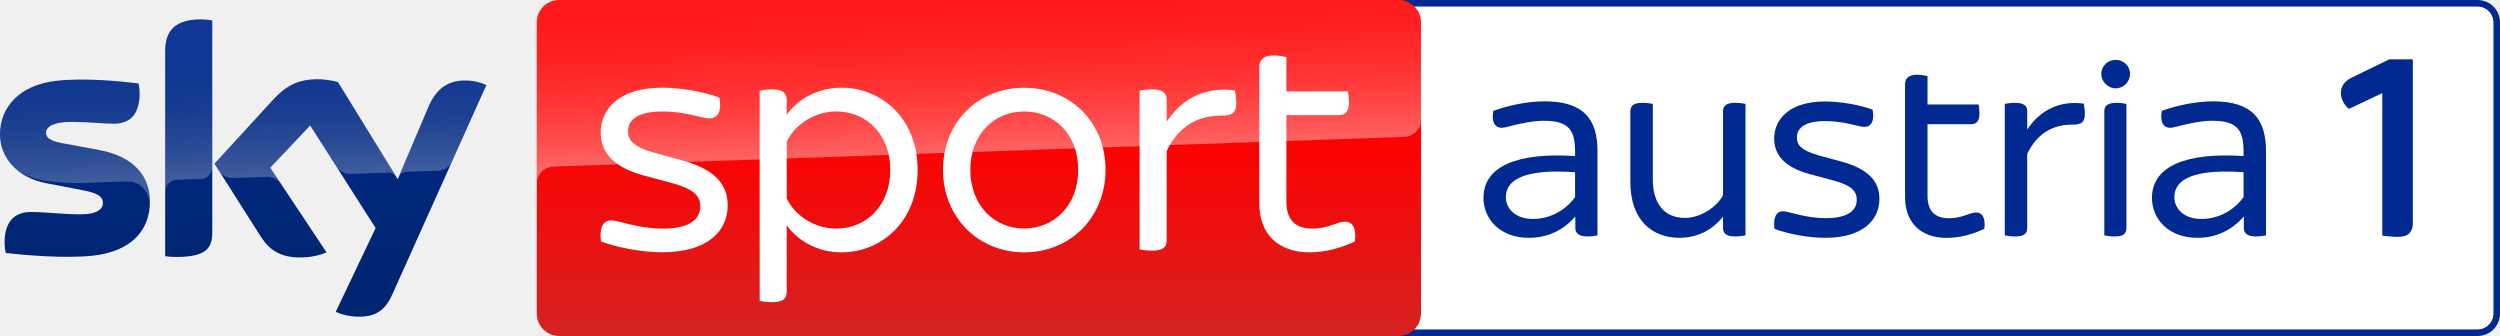
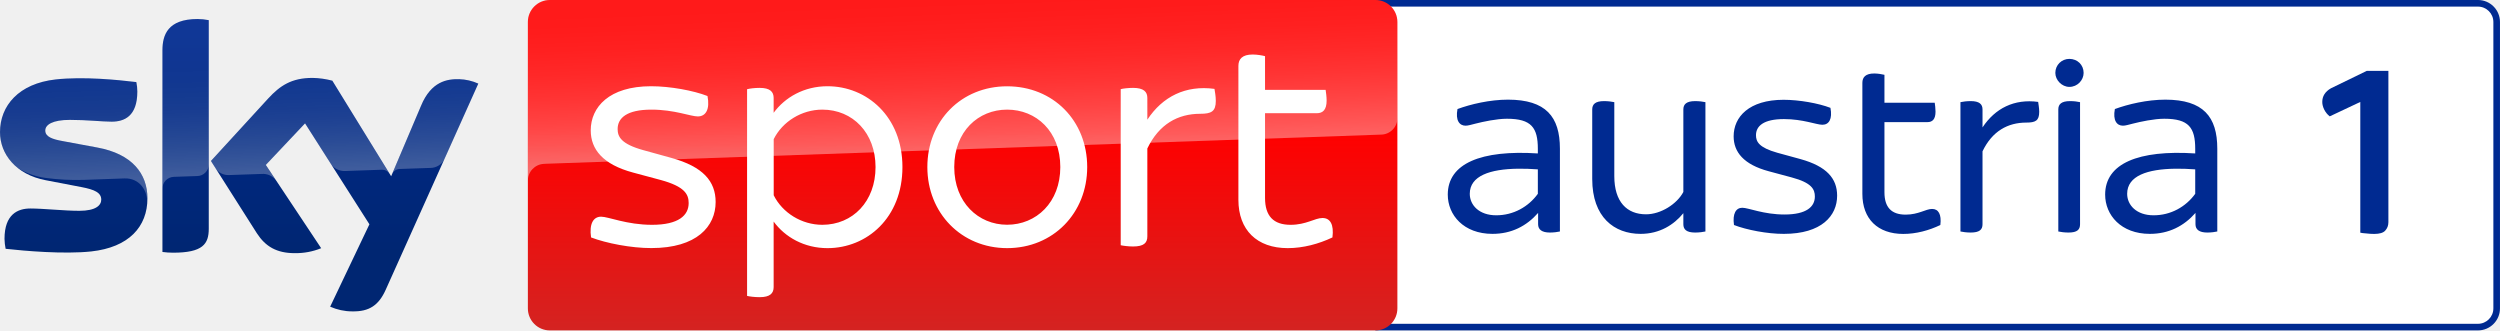
- <svg xmlns="http://www.w3.org/2000/svg" width="800" height="107.52" version="1.1">
+ <svg xmlns="http://www.w3.org/2000/svg" width="800" height="105.73" version="1.1">
+   <defs>
+     <linearGradient id="A" x1="1456.7" x2="1456.7" y2="500" gradientTransform="matrix(.21146 0 0 .21146 .0028027 0)" gradientUnits="userSpaceOnUse">
+       <stop stop-color="red" offset=".4" />
+       <stop stop-color="#d42321" offset="1" />
+     </linearGradient>
+     <linearGradient id="B" x1="1459.5" x2="1450.8" y1="233.73" y2="-15.325" gradientTransform="matrix(.21146 0 0 .21146 .0028027 0)" gradientUnits="userSpaceOnUse">
+       <stop stop-color="#fff" offset="0" />
+       <stop stop-color="#fff" stop-opacity=".835" offset=".12" />
+       <stop stop-color="#fff" stop-opacity=".658" offset=".269" />
+       <stop stop-color="#fff" stop-opacity=".511" offset=".42" />
+       <stop stop-color="#fff" stop-opacity=".397" offset=".568" />
+       <stop stop-color="#fff" stop-opacity=".315" offset=".716" />
+       <stop stop-color="#fff" stop-opacity=".266" offset=".86" />
+       <stop stop-color="#fff" stop-opacity=".25" offset="1" />
+     </linearGradient>
+     <linearGradient id="C" x1="361.92" x2="361.92" y1="28.806" y2="471.22" gradientTransform="matrix(.21146 0 0 .21146 .0028027 0)" gradientUnits="userSpaceOnUse">
+       <stop stop-color="#002a91" offset="0" />
+       <stop stop-color="#002672" offset=".8" />
+     </linearGradient>
+     <linearGradient id="D" x1="365.45" x2="359.6" y1="263.25" y2="95.751" gradientTransform="matrix(.21146 0 0 .21146 .0028027 0)" gradientUnits="userSpaceOnUse">
+       <stop stop-color="#fff" offset="0" />
+       <stop stop-color="#fff" stop-opacity=".835" offset=".12" />
+       <stop stop-color="#fff" stop-opacity=".658" offset=".269" />
+       <stop stop-color="#fff" stop-opacity=".511" offset=".42" />
+       <stop stop-color="#fff" stop-opacity=".397" offset=".568" />
+       <stop stop-color="#fff" stop-opacity=".315" offset=".716" />
+       <stop stop-color="#fff" stop-opacity=".266" offset=".86" />
+       <stop stop-color="#fff" stop-opacity=".25" offset="1" />
+     </linearGradient>
+   </defs>
  <g>
-     <path d="m437.92 0c-3.957 0-7.16 3.204-7.16 7.161v93.195c0 3.957 3.204 7.161 7.16 7.161h354.92c3.957 0 7.16-3.204 7.16-7.161v-93.195c0-3.957-3.204-7.161-7.16-7.161zm0 2.15h354.92c2.774 0 5.01 2.258 5.01 5.011v93.195c0 2.774-2.258 5.011-5.01 5.011h-354.92c-2.752 0-5.01-2.237-5.01-5.011v-93.195c0-2.752 2.258-5.011 5.01-5.011z" fill="#002a91" />
-     <path d="m437.92 2.15c-2.752 0-5.01 2.258-5.01 5.011v93.195c0 2.774 2.258 5.011 5.01 5.011h354.92c2.752 0 5.011-2.236 5.011-5.01v-93.196c0-2.752-2.237-5.011-5.011-5.011z" fill="#fff" />
-     <path d="m676.97 19.159c-2.451 0-4.559 1.936-4.559 4.559 0 2.344 2.107 4.537 4.559 4.559 2.645 0 4.645-2.193 4.645-4.559 0-2.623-2.022-4.559-4.645-4.559zm-63.499 4.752c-2.795 0-3.849 1.204-3.849 3.054v36.126c0 8.128 4.989 13.031 13.311 13.031 4.193 0 8.386-1.14 12.063-2.903 0.43-3.484-0.624-5.247-2.709-5.226-2.021 0-4.387 1.85-8.58 1.85-4.623 0-6.902-2.365-6.902-7.268v-22.836h13.999c1.57 0 2.623-0.882 2.623-3.419 0-1.054-0.172-2.279-0.258-2.881h-16.364v-9.096c-0.71-0.172-2.107-0.43-3.333-0.43zm-119.15 8.516c-5.956 0-12.171 1.484-16.45 3.053-0.71 3.677 0.623 5.419 2.623 5.419 0.86 0 1.914-0.344 3.312-0.688 2.365-0.602 6.816-1.57 10.149-1.57 7.978 0 10.064 2.903 10.064 9.806v1.483c-18.471-1.204-29.309 3.247-29.309 13.397 0 6.645 5.161 12.773 14.536 12.773 6.193 0 11.096-2.538 14.859-6.817v3.677c0 1.742 1.225 2.709 3.849 2.709 1.226 0 2.538-0.172 3.247-0.344v-26.944c0-10.408-4.559-15.934-16.88-15.955zm213.92 0c-5.956 0-12.171 1.484-16.45 3.053-0.71 3.677 0.624 5.419 2.624 5.419 0.86 0 1.913-0.344 3.311-0.688 2.365-0.602 6.817-1.57 10.15-1.57 7.978 0 10.063 2.903 10.063 9.806v1.483c-18.471-1.204-29.309 3.247-29.309 13.397 0 6.645 5.161 12.773 14.536 12.773 6.193 0 11.096-2.538 14.859-6.817v3.677c0 1.742 1.226 2.709 3.849 2.709 1.226 0 2.537-0.172 3.247-0.344v-26.944c0-10.408-4.559-15.934-16.88-15.955zm-124.23 0.043c-11.289 0-16.278 5.591-16.278 11.892 0 5.075 3.226 9.182 11.462 11.375l7.44 2c6.494 1.742 7.526 3.849 7.526 6.215 0 3.312-2.709 5.849-9.87 5.849-6.838 0-11.741-2.193-13.74-2.193-2.086 0-3.226 1.935-2.71 5.612 4.107 1.591 10.859 2.903 16.235 2.881 12.257 0 17.332-5.871 17.332-12.429 0-5.591-3.398-9.526-11.892-11.891l-7.612-2.086c-5.935-1.677-6.902-3.591-6.902-5.698 0-2.967 2.452-5.247 9.096-5.247 6.215 0 10.58 1.85 12.515 1.85 2.172 0 3.311-1.914 2.623-5.505-3.849-1.484-10.149-2.623-15.224-2.623zm-58.446 0.43c-2.881 0-3.849 1.054-3.849 2.709v22.643c0 12.429 7.161 17.848 15.741 17.848 6.215 0 10.859-2.968 13.913-6.731v3.591c0 1.677 0.968 2.709 3.849 2.709 1.247 0 2.623-0.172 3.333-0.344v-42.082c-0.71-0.172-2.107-0.344-3.333-0.344-2.881 0-3.849 1.054-3.849 2.709v26.858c-2.086 3.935-7.333 7.268-12.149 7.268-6.215 0-10.322-4.021-10.322-12.429v-24.062c-0.71-0.172-2.107-0.344-3.333-0.344zm119.3 0c-1.226 0-2.623 0.172-3.333 0.344v42.082c0.71 0.172 2.107 0.344 3.333 0.344 2.881 0 3.849-0.946 3.849-2.709v-23.718c3.139-6.559 8.214-9.354 14.257-9.354 2.967 0 4.193-0.602 4.193-3.505 0-1.29-0.279-2.623-0.344-3.225-7.784-1.054-13.999 2.086-18.106 8.301v-5.849c0-1.656-0.968-2.709-3.849-2.709zm32.363 0c-2.881 0-3.849 1.032-3.849 2.709v39.717c0.688 0.172 2.086 0.344 3.312 0.344 2.881 0 3.763-0.968 3.763-2.709v-39.717c-0.688-0.172-2-0.344-3.225-0.344zm-179.73 21.999c2.069-0.03 4.262 0.049 6.524 0.214v7.956c-3.054 4.215-7.956 7.01-13.569 6.989-5.526 0-8.58-3.312-8.58-6.989 0-5.888 6.658-8.042 15.625-8.171zm213.92 0c2.069-0.03 4.261 0.049 6.523 0.214v7.956c-3.054 4.215-7.956 7.01-13.569 6.989-5.526 0-8.58-3.312-8.58-6.989 0-5.888 6.658-8.042 15.625-8.171z" fill="#002a91" />
-     <path d="m767.17 75.789q-1.385 0-2.771-0.173-1.385-0.087-2.078-0.26v-45.545l-10.65 5.022q-1.212-0.952-1.905-2.338-0.693-1.385-0.693-2.684 0-3.03 3.03-4.762l12.469-6.061h7.533v52.732q0 1.732-1.126 2.944-1.039 1.126-3.81 1.126z" fill="#002a91" />
+     <path d="m440.12 0v105.73h352.83c3.891 0 7.042-3.151 7.042-7.042v-91.648c0-3.891-3.151-7.042-7.042-7.042z" fill="#002a91" />
+     <path d="m440.12 2.115v101.5h352.83c2.707 0 4.927-2.199 4.927-4.927v-91.649c0-2.707-2.2-4.927-4.927-4.927z" fill="#fff" />
+     <path d="m662.19 18.842c-2.411 0-4.483 1.903-4.483 4.483 0 2.305 2.072 4.462 4.483 4.483 2.601 0 4.567-2.157 4.567-4.483 0-2.58-1.988-4.483-4.567-4.483zm-62.446 4.673c-2.749 0-3.786 1.183-3.786 3.002v35.525c0 7.993 4.906 12.815 13.09 12.815 4.123 0 8.246-1.12 11.862-2.854h2e-3c0.423-3.426-0.613-5.161-2.664-5.14-1.988 0-4.314 1.819-8.438 1.819-4.546 0-6.788-2.326-6.788-7.147v-22.457h13.766c1.544 0 2.579-0.866 2.579-3.361 0-1.036-0.169-2.243-0.254-2.835h-16.091v-8.945c-0.698-0.169-2.073-0.423-3.279-0.423zm-117.17 8.372c-5.857 0-11.968 1.46-16.176 3.004-0.698 3.616 0.613 5.328 2.579 5.328 0.846 0 1.883-0.338 3.257-0.676 2.326-0.592 6.702-1.544 9.979-1.544 7.845 0 9.897 2.854 9.897 9.642v1.46c-18.164-1.184-28.822 3.193-28.822 13.174 0 6.534 5.074 12.561 14.294 12.561 6.09 0 10.912-2.495 14.612-6.703v3.615c0 1.713 1.204 2.666 3.784 2.666 1.205 0 2.496-0.171 3.194-0.34v-26.496c0-10.234-4.484-15.669-16.601-15.69zm210.36 0c-5.857 0-11.968 1.46-16.176 3.004-0.698 3.616 0.613 5.328 2.579 5.328 0.846 0 1.881-0.338 3.256-0.676 2.326-0.592 6.704-1.544 9.982-1.544 7.845 0 9.895 2.854 9.895 9.642v1.46c-18.164-1.184-28.822 3.193-28.822 13.174 0 6.534 5.076 12.561 14.296 12.561 6.09 0 10.91-2.495 14.61-6.703v3.615c0 1.713 1.206 2.666 3.786 2.666 1.205 0 2.496-0.171 3.194-0.34v-26.496c0-10.234-4.484-15.669-16.601-15.69zm-122.16 0.044c-11.102 0-16.009 5.497-16.009 11.694 0 4.99 3.172 9.029 11.271 11.186l7.318 1.967c6.386 1.713 7.401 3.786 7.401 6.112 0 3.256-2.664 5.751-9.705 5.751-6.724 0-11.545-2.157-13.512-2.157-2.051 0-3.171 1.904-2.664 5.52 4.039 1.565 10.679 2.854 15.965 2.833 12.053 0 17.042-5.772 17.042-12.222 0-5.498-3.341-9.369-11.694-11.696l-7.485-2.051c-5.836-1.649-6.788-3.53-6.788-5.603 0-2.918 2.411-5.159 8.945-5.159 6.111 0 10.402 1.817 12.306 1.817 2.136 0 3.256-1.881 2.579-5.412-3.785-1.459-9.98-2.579-14.97-2.579zm-57.475 0.423c-2.834 0-3.786 1.036-3.786 2.664v22.267c0 12.222 7.042 17.552 15.479 17.552 6.111 0 10.679-2.918 13.681-6.619v3.53c0 1.649 0.952 2.666 3.786 2.666 1.226 0 2.579-0.171 3.277-0.34v-41.381c-0.698-0.169-2.071-0.338-3.277-0.338-2.834 0-3.786 1.036-3.786 2.664v26.411c-2.051 3.87-7.21 7.147-11.946 7.147-6.111 0-10.149-3.953-10.149-12.222v-23.663c-0.698-0.169-2.073-0.338-3.279-0.338zm117.32 0c-1.205 0-2.579 0.169-3.277 0.338v41.383c0.698 0.169 2.071 0.338 3.277 0.338 2.834 0 3.786-0.93 3.786-2.664v-23.325c3.087-6.449 8.077-9.198 14.019-9.198 2.917 0 4.123-0.593 4.124-3.446v-2e-3c-2.9e-4 -1.268-0.275-2.579-0.338-3.171-7.656-1.036-13.766 2.052-17.804 8.163v-5.753c1e-5 -1.628-0.952-2.664-3.786-2.664zm31.826 0c-2.834 0-3.786 1.015-3.786 2.664v39.058c0.677 0.169 2.052 0.338 3.257 0.338 2.834 0 3.699-0.951 3.699-2.664v-39.058c-0.677-0.169-1.966-0.338-3.171-0.338zm-176.75 21.633c2.035-0.029 4.191 0.047 6.415 0.209v7.825c-3.003 4.145-7.826 6.893-13.345 6.872-5.435 0-8.436-3.256-8.436-6.872 0-5.79 6.548-7.908 15.366-8.034zm210.36 0c2.035-0.029 4.191 0.047 6.415 0.209v7.825c-3.003 4.145-7.824 6.893-13.343 6.872-5.435 0-8.436-3.256-8.436-6.872 0-5.79 6.545-7.908 15.364-8.034z" fill="#002a91" />
+     <path d="m175.96 0h264.16c3.891 0 7.042 3.151 7.042 7.042v91.649c0 3.891-3.151 7.042-7.042 7.042h-264.16c-3.891 0-7.042-3.151-7.042-7.042v-91.649c0-3.891 3.151-7.042 7.042-7.042z" fill="url(#A)" />
+     <path d="m759.75 74.857q-1.273 0-2.545-0.159-1.273-0.08-1.909-0.239v-41.837l-9.783 4.613q-1.113-0.875-1.75-2.147t-0.636-2.466q0-2.784 2.784-4.375l11.454-5.568h6.92v48.439q0 1.591-1.034 2.704-0.954 1.034-3.5 1.034z" fill="#002a91" />
+     <path d="m174 52.444 0.677-0.042 267.23-9.326c2.939-0.021 5.287-2.432 5.266-5.35v-30.683c0-3.891-3.151-7.042-7.042-7.042h-264.16c-3.891 0-7.042 3.151-7.042 7.042v50.9c-0.085-2.897 2.178-5.35 5.075-5.498z" fill="url(#B)" opacity=".4" />
+     <path d="m105.65 98.14c2.22 0.973 4.61 1.501 7.021 1.501 5.519 0.127 8.543-1.988 10.763-6.936l29.626-65.956c-1.924-0.867-4.018-1.353-6.133-1.417-3.828-0.085-8.945 0.698-12.18 8.48l-9.579 22.585-18.82-30.578c-2.072-0.55-4.208-0.846-6.344-0.888-6.661 0-10.362 2.432-14.21 6.619l-18.291 19.962 14.697 23.134c2.728 4.208 6.302 6.365 12.116 6.365 2.897 0.042 5.773-0.486 8.459-1.586l-17.721-26.644 12.561-13.301 20.596 32.291zm-38.846-24.932c0 4.864-1.903 7.655-11.419 7.655-1.142 0-2.284-0.085-3.405-0.233v-64.518c0-4.906 1.671-10.024 11.25-10.024 1.205 0 2.411 0.127 3.574 0.359zm-19.624-9.748c0 9.093-5.942 15.691-17.995 17.002-8.733 0.93-21.379-0.169-27.385-0.846-0.211-1.036-0.338-2.094-0.359-3.172 0-7.909 4.272-9.727 8.289-9.727 4.187 0 10.763 0.74 15.649 0.74 5.392 0 7.021-1.819 7.021-3.574 0-2.263-2.157-3.214-6.344-4.018l-11.462-2.199c-9.516-1.819-14.591-8.395-14.591-15.373 0-8.48 6.006-15.564 17.826-16.875 8.945-0.973 19.835 0.127 25.799 0.846 0.211 0.994 0.317 2.009 0.317 3.045 0 7.909-4.187 9.622-8.205 9.622-3.087 0-7.888-0.571-13.364-0.571-5.561 0-7.888 1.544-7.888 3.405 0 1.988 2.199 2.791 5.688 3.405l10.932 2.03c11.228 2.051 16.072 8.438 16.072 16.262z" fill="url(#C)" />
+     <path d="m153.08 26.75-10.848 24.149c-0.846 1.734-2.601 2.834-4.525 2.834l-9.897 0.338c-1.079 0.063-2.03 0.782-2.411 1.798v-0.021l9.347-22.035c3.256-7.782 8.374-8.564 12.18-8.48 2.136 0.063 4.208 0.55 6.154 1.417zm-28.421 28.865-18.313-29.774c-2.072-0.55-4.208-0.846-6.344-0.888-6.661 0-10.362 2.432-14.21 6.619l-18.291 19.962 1.459 2.305c0.952 1.438 2.601 2.263 4.335 2.178l10.425-0.359a5.217 5.217 0 0 1 4.61 2.072l-3.278-4.927 12.561-13.301 8.438 13.217c1.036 1.311 2.643 2.051 4.314 2.009l11.99-0.423c0.93 0 1.819 0.508 2.305 1.311zm-61.43-49.504c-9.579 0-11.25 5.117-11.25 10.024v44.196c0-2.03 1.628-3.679 3.658-3.743l7.422-0.254c2.072 0 3.764-1.692 3.764-3.764v-46.099c-1.205-0.254-2.39-0.381-3.595-0.359zm-32.1 41.067-10.932-2.03c-3.489-0.613-5.688-1.417-5.688-3.405 0-1.861 2.326-3.405 7.888-3.405 5.477 0 10.278 0.571 13.364 0.571 4.018 0 8.205-1.713 8.205-9.622 0-1.015-0.106-2.051-0.317-3.045-5.963-0.74-16.854-1.819-25.799-0.846-11.842 1.311-17.848 8.416-17.848 16.875 0.021 4.525 2.157 8.797 5.773 11.524 2.664 1.649 5.667 2.728 8.776 3.13 4.06 0.55 8.141 0.761 12.223 0.634l13.048-0.465c4.885-0.169 7.549 3.997 7.274 8.184 0-0.063 0-0.106 0.021-0.169v-0.042c0.042-0.55 0.063-1.1 0.063-1.649 0-7.782-4.843-14.168-16.05-16.241z" fill="url(#D)" opacity=".25" />
+     <path d="m189.14 75.979c-0.634-4.356 0.719-6.64 3.214-6.64 2.368 0 8.184 2.601 16.283 2.601 8.522 0 11.736-3.024 11.736-6.957 0-2.791-1.248-5.287-8.924-7.38l-8.818-2.368c-9.748-2.601-13.597-7.486-13.597-13.513 0-7.465 5.921-14.126 19.307-14.126 6.027 0 13.513 1.353 18.059 3.13 0.825 4.25-0.529 6.534-3.108 6.534-2.284 0-7.465-2.178-14.844-2.178-7.888 0-10.806 2.686-10.806 6.217 0 2.474 1.142 4.779 8.205 6.746l9.03 2.495c10.087 2.791 14.126 7.465 14.126 14.105 0 7.803-6.027 14.739-20.554 14.739-6.428 0.021-14.443-1.544-19.307-3.405m99.638-22.521c0 16.283-11.419 25.947-23.98 25.947-7.465 0-13.597-3.531-17.234-8.501v20.977c0 1.967-1.142 3.214-4.462 3.214-1.671 0-3.214-0.211-4.039-0.402v-66.146c0.825-0.211 2.368-0.423 4.039-0.423 3.32 0 4.462 1.248 4.462 3.214v4.758c3.637-4.969 9.77-8.501 17.234-8.501 12.561 0 23.98 9.664 23.98 25.862m-8.607 0c0-10.89-7.253-18.376-17.023-18.376-6.64 0-12.772 3.849-15.564 9.452v17.953c2.791 5.604 8.924 9.452 15.564 9.452 9.749-0.021 17.023-7.486 17.023-18.482m16.579 0c0-14.844 10.89-25.841 25.524-25.841 14.739 0 25.629 10.996 25.629 25.841 0 14.739-10.89 25.947-25.629 25.947-14.633-0.021-25.524-11.228-25.524-25.947m42.547 0c0-11.419-7.697-18.376-17.023-18.376-9.22 0-16.917 6.957-16.917 18.376 0 11.313 7.697 18.46 16.917 18.46 9.326 0 17.023-7.147 17.023-18.46m49.758-21.188c0 3.426-1.438 4.145-4.991 4.145-7.148 0-13.175 3.32-16.917 11.102v28.146c0 2.072-1.142 3.214-4.568 3.214-1.459 0-3.13-0.211-3.954-0.402v-49.948c0.825-0.211 2.474-0.402 3.954-0.402 3.405 0 4.568 1.248 4.568 3.214v6.957c4.864-7.38 12.243-11.102 21.484-9.855 0.106 0.719 0.423 2.284 0.423 3.828m37.324 43.71c-4.356 2.072-9.347 3.426-14.316 3.426-9.855 0-15.776-5.815-15.776-15.458v-42.863c0-2.178 1.248-3.637 4.568-3.637 1.438 0 3.108 0.296 3.954 0.529v10.785h19.392c0.106 0.719 0.317 2.178 0.317 3.426 0 3.003-1.248 4.039-3.108 4.039h-16.6v27.109c0 5.794 2.686 8.607 8.184 8.607 4.991 0 7.782-2.178 10.171-2.178 2.495-0.021 3.743 2.051 3.214 6.217" fill="#fff" />
  </g>
-   <linearGradient id="A" x1="1456.7" x2="1456.7" y2="500" gradientTransform="scale(.21503)" gradientUnits="userSpaceOnUse">
-     <stop stop-color="red" offset=".4" />
-     <stop stop-color="#d42321" offset="1" />
-   </linearGradient>
-   <path d="m178.93 0h268.62c3.957 0 7.161 3.204 7.161 7.161v93.196c0 3.957-3.204 7.161-7.161 7.161h-268.62c-3.957 0-7.161-3.204-7.161-7.161v-93.196c0-3.957 3.204-7.161 7.161-7.161z" fill="url(#A)" />
-   <linearGradient id="B" x1="1459.5" x2="1450.8" y1="233.73" y2="-15.325" gradientTransform="scale(.21503)" gradientUnits="userSpaceOnUse">
-     <stop stop-color="#fff" offset="0" />
-     <stop stop-color="#fff" stop-opacity=".835" offset=".12" />
-     <stop stop-color="#fff" stop-opacity=".658" offset=".269" />
-     <stop stop-color="#fff" stop-opacity=".511" offset=".42" />
-     <stop stop-color="#fff" stop-opacity=".397" offset=".568" />
-     <stop stop-color="#fff" stop-opacity=".315" offset=".716" />
-     <stop stop-color="#fff" stop-opacity=".266" offset=".86" />
-     <stop stop-color="#fff" stop-opacity=".25" offset="1" />
-   </linearGradient>
-   <path d="m176.93 53.329 0.688-0.043 271.74-9.483c2.989-0.021 5.376-2.473 5.354-5.44v-31.201c0-3.957-3.204-7.161-7.161-7.161h-268.62c-3.957 0-7.161 3.204-7.161 7.161v51.759c-0.086-2.946 2.215-5.44 5.161-5.591z" fill="url(#B)" opacity=".4" />
-   <linearGradient id="C" x1="361.92" x2="361.92" y1="28.806" y2="471.22" gradientTransform="scale(.21503)" gradientUnits="userSpaceOnUse">
-     <stop stop-color="#002a91" offset="0" />
-     <stop stop-color="#002672" offset=".8" />
-   </linearGradient>
-   <path d="m107.43 99.797c2.258 0.989 4.688 1.527 7.139 1.527 5.612 0.129 8.687-2.021 10.945-7.053l30.126-67.069c-1.957-0.882-4.086-1.376-6.236-1.441-3.892-0.086-9.096 0.71-12.386 8.623l-9.741 22.966-19.138-31.094c-2.107-0.559-4.279-0.86-6.451-0.903-6.774 0-10.537 2.473-14.45 6.731l-18.6 20.299 14.945 23.525c2.774 4.279 6.408 6.473 12.321 6.473 2.946 0.043 5.87-0.495 8.601-1.613l-18.02-27.094 12.773-13.526 20.944 32.836zm-39.502-25.353c0 4.946-1.935 7.784-11.612 7.784-1.161 0-2.322-0.086-3.462-0.237v-65.607c0-4.989 1.699-10.193 11.44-10.193 1.226 0 2.451 0.129 3.634 0.366zm-19.955-9.913c0 9.246-6.043 15.956-18.299 17.289-8.881 0.946-21.74-0.172-27.847-0.86-0.215-1.054-0.344-2.129-0.366-3.225 0-8.042 4.344-9.892 8.429-9.892 4.258 0 10.945 0.753 15.913 0.753 5.483 0 7.139-1.849 7.139-3.634 0-2.301-2.193-3.268-6.451-4.086l-11.655-2.236c-9.677-1.849-14.837-8.537-14.837-15.633 0-8.623 6.107-15.827 18.127-17.16 9.096-0.989 20.17 0.129 26.234 0.86 0.215 1.011 0.323 2.043 0.323 3.096 0 8.042-4.258 9.784-8.343 9.784-3.139 0-8.021-0.581-13.59-0.581-5.655 0-8.021 1.57-8.021 3.462 0 2.021 2.236 2.838 5.784 3.462l11.117 2.064c11.418 2.086 16.343 8.58 16.343 16.536z" fill="url(#C)" />
-   <linearGradient id="D" x1="365.45" x2="359.6" y1="263.25" y2="95.751" gradientTransform="scale(.21503)" gradientUnits="userSpaceOnUse">
-     <stop stop-color="#fff" offset="0" />
-     <stop stop-color="#fff" stop-opacity=".835" offset=".12" />
-     <stop stop-color="#fff" stop-opacity=".658" offset=".269" />
-     <stop stop-color="#fff" stop-opacity=".511" offset=".42" />
-     <stop stop-color="#fff" stop-opacity=".397" offset=".568" />
-     <stop stop-color="#fff" stop-opacity=".315" offset=".716" />
-     <stop stop-color="#fff" stop-opacity=".266" offset=".86" />
-     <stop stop-color="#fff" stop-opacity=".25" offset="1" />
-   </linearGradient>
-   <path d="m155.66 27.202-11.031 24.557c-0.86 1.763-2.645 2.881-4.602 2.881l-10.064 0.344c-1.097 0.065-2.064 0.796-2.451 1.828v-0.021l9.505-22.407c3.312-7.913 8.515-8.709 12.386-8.623 2.172 0.065 4.279 0.559 6.258 1.441zm-28.901 29.352-18.622-30.277c-2.107-0.559-4.279-0.86-6.451-0.903-6.774 0-10.537 2.473-14.45 6.731l-18.6 20.299 1.484 2.344c0.968 1.462 2.645 2.301 4.408 2.215l10.601-0.366a5.305 5.305 0 0 1 4.688 2.107l-3.333-5.01 12.773-13.526 8.58 13.44c1.054 1.333 2.688 2.086 4.387 2.043l12.192-0.43c0.946 0 1.849 0.516 2.344 1.333zm-62.467-50.34c-9.741 0-11.44 5.204-11.44 10.193v44.942c0-2.064 1.656-3.742 3.72-3.806l7.548-0.258c2.107 0 3.828-1.72 3.828-3.828v-46.877c-1.226-0.258-2.43-0.387-3.656-0.366zm-32.642 41.76-11.117-2.064c-3.548-0.624-5.784-1.441-5.784-3.462 0-1.892 2.365-3.462 8.021-3.462 5.569 0 10.451 0.581 13.59 0.581 4.086 0 8.343-1.742 8.343-9.784 0-1.032-0.108-2.086-0.323-3.096-6.064-0.753-17.138-1.849-26.234-0.86-12.042 1.333-18.149 8.558-18.149 17.16 0.022 4.602 2.193 8.945 5.87 11.719 2.709 1.677 5.763 2.774 8.924 3.183 4.129 0.559 8.279 0.774 12.429 0.645l13.268-0.473c4.967-0.172 7.677 4.064 7.397 8.322 0-0.065 0-0.108 0.021-0.172v-0.043c0.043-0.559 0.065-1.118 0.065-1.677 0-7.913-4.924-14.407-16.321-16.515z" fill="url(#D)" opacity=".25" />
-   <path d="m192.33 77.262c-0.645-4.43 0.731-6.752 3.268-6.752 2.408 0 8.322 2.645 16.558 2.645 8.666 0 11.934-3.075 11.934-7.075 0-2.838-1.269-5.376-9.074-7.505l-8.967-2.408c-9.913-2.645-13.827-7.612-13.827-13.741 0-7.591 6.021-14.364 19.633-14.364 6.128 0 13.741 1.376 18.364 3.183 0.839 4.322-0.538 6.645-3.161 6.645-2.322 0-7.591-2.215-15.095-2.215-8.021 0-10.988 2.731-10.988 6.322 0 2.516 1.161 4.86 8.343 6.86l9.182 2.537c10.257 2.838 14.364 7.591 14.364 14.343 0 7.935-6.128 14.988-20.901 14.988-6.537 0.021-14.687-1.57-19.633-3.462m101.32-22.901c0 16.558-11.612 26.385-24.385 26.385-7.591 0-13.827-3.591-17.525-8.644v21.331c0 2-1.161 3.268-4.537 3.268-1.699 0-3.268-0.215-4.107-0.409v-67.263c0.839-0.215 2.408-0.43 4.107-0.43 3.376 0 4.537 1.269 4.537 3.268v4.838c3.699-5.053 9.935-8.644 17.525-8.644 12.773 0 24.385 9.827 24.385 26.299m-8.752 0c0-11.074-7.376-18.686-17.31-18.686-6.752 0-12.988 3.914-15.827 9.612v18.256c2.838 5.698 9.074 9.612 15.827 9.612 9.913-0.021 17.31-7.612 17.31-18.794m16.859 0c0-15.095 11.074-26.277 25.955-26.277 14.988 0 26.062 11.182 26.062 26.277 0 14.988-11.074 26.385-26.062 26.385-14.88-0.021-25.955-11.418-25.955-26.385m43.265 0c0-11.612-7.827-18.686-17.31-18.686-9.376 0-17.203 7.075-17.203 18.686 0 11.504 7.827 18.772 17.203 18.772 9.483 0 17.31-7.268 17.31-18.772m50.598-21.546c0 3.484-1.462 4.215-5.075 4.215-7.268 0-13.397 3.376-17.203 11.289v28.621c0 2.107-1.161 3.268-4.645 3.268-1.484 0-3.183-0.215-4.021-0.409v-50.791c0.839-0.215 2.516-0.409 4.021-0.409 3.462 0 4.645 1.269 4.645 3.268v7.075c4.946-7.505 12.45-11.289 21.847-10.021 0.108 0.731 0.43 2.322 0.43 3.892m37.954 44.448c-4.43 2.107-9.505 3.484-14.558 3.484-10.021 0-16.042-5.913-16.042-15.719v-43.587c0-2.215 1.269-3.699 4.645-3.699 1.462 0 3.161 0.301 4.021 0.538v10.967h19.719c0.108 0.731 0.323 2.215 0.323 3.484 0 3.054-1.269 4.107-3.161 4.107h-16.88v27.567c0 5.892 2.731 8.752 8.322 8.752 5.075 0 7.913-2.215 10.343-2.215 2.537-0.021 3.806 2.086 3.268 6.322" fill="#fff" />
</svg>
